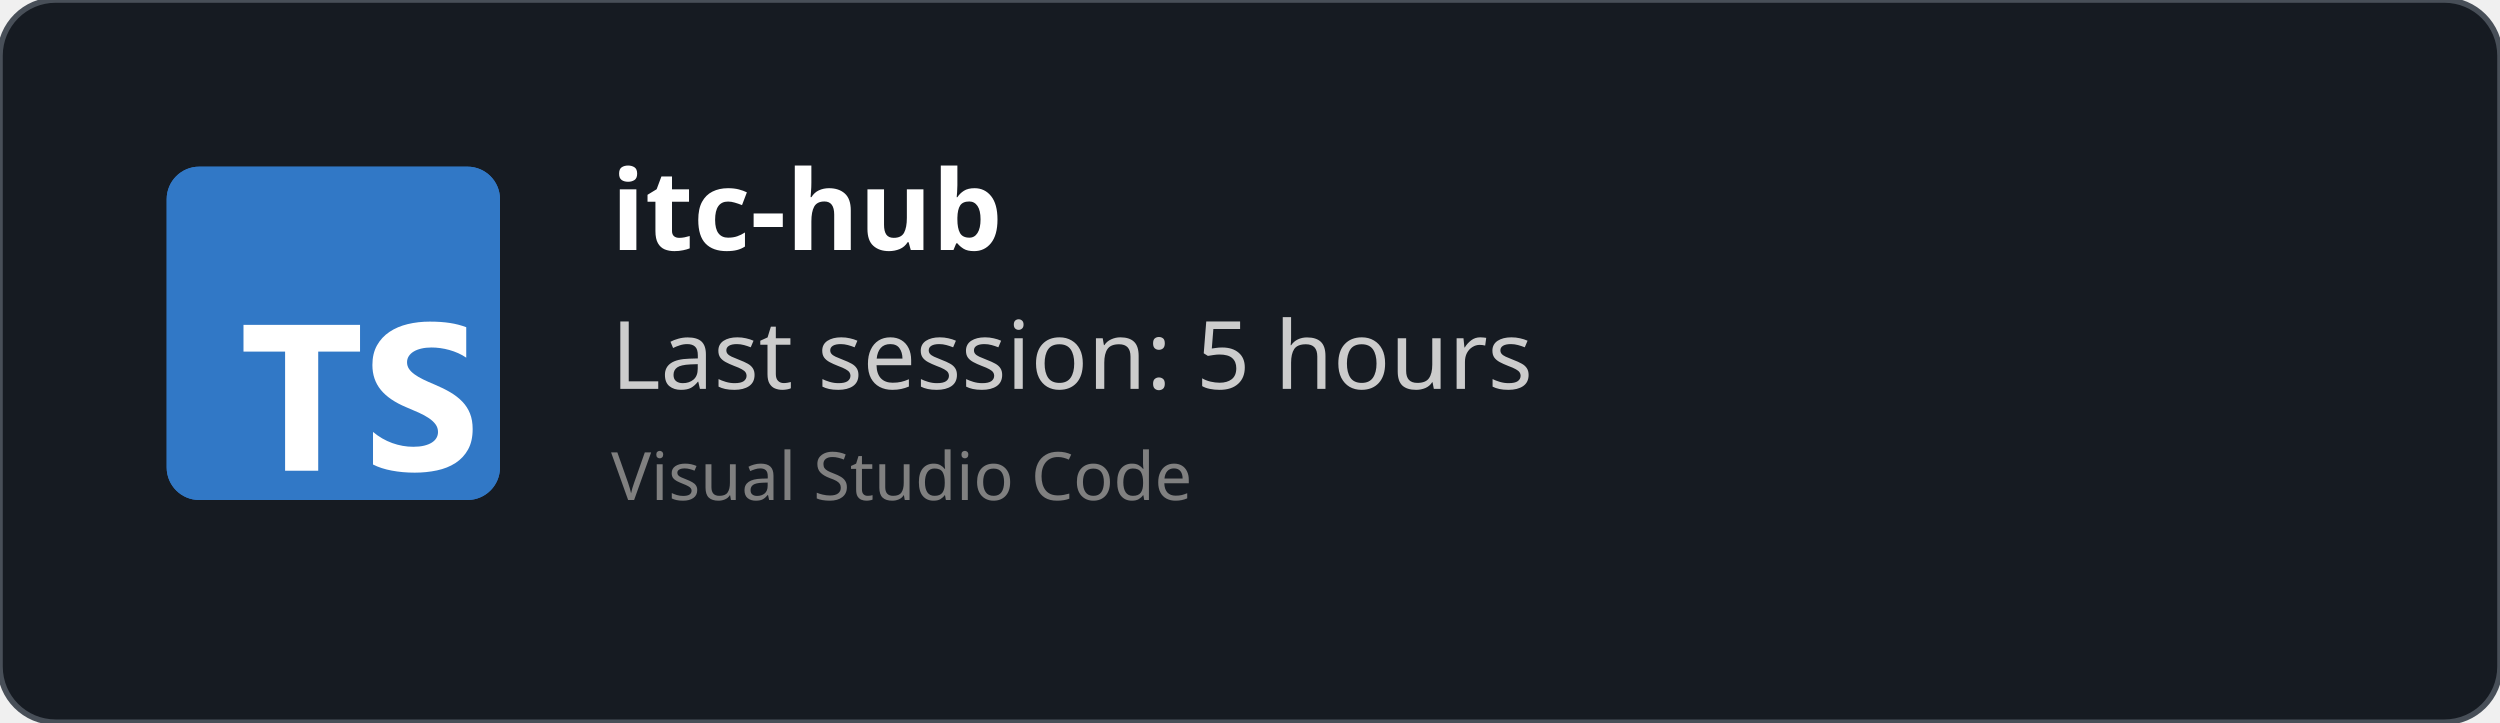
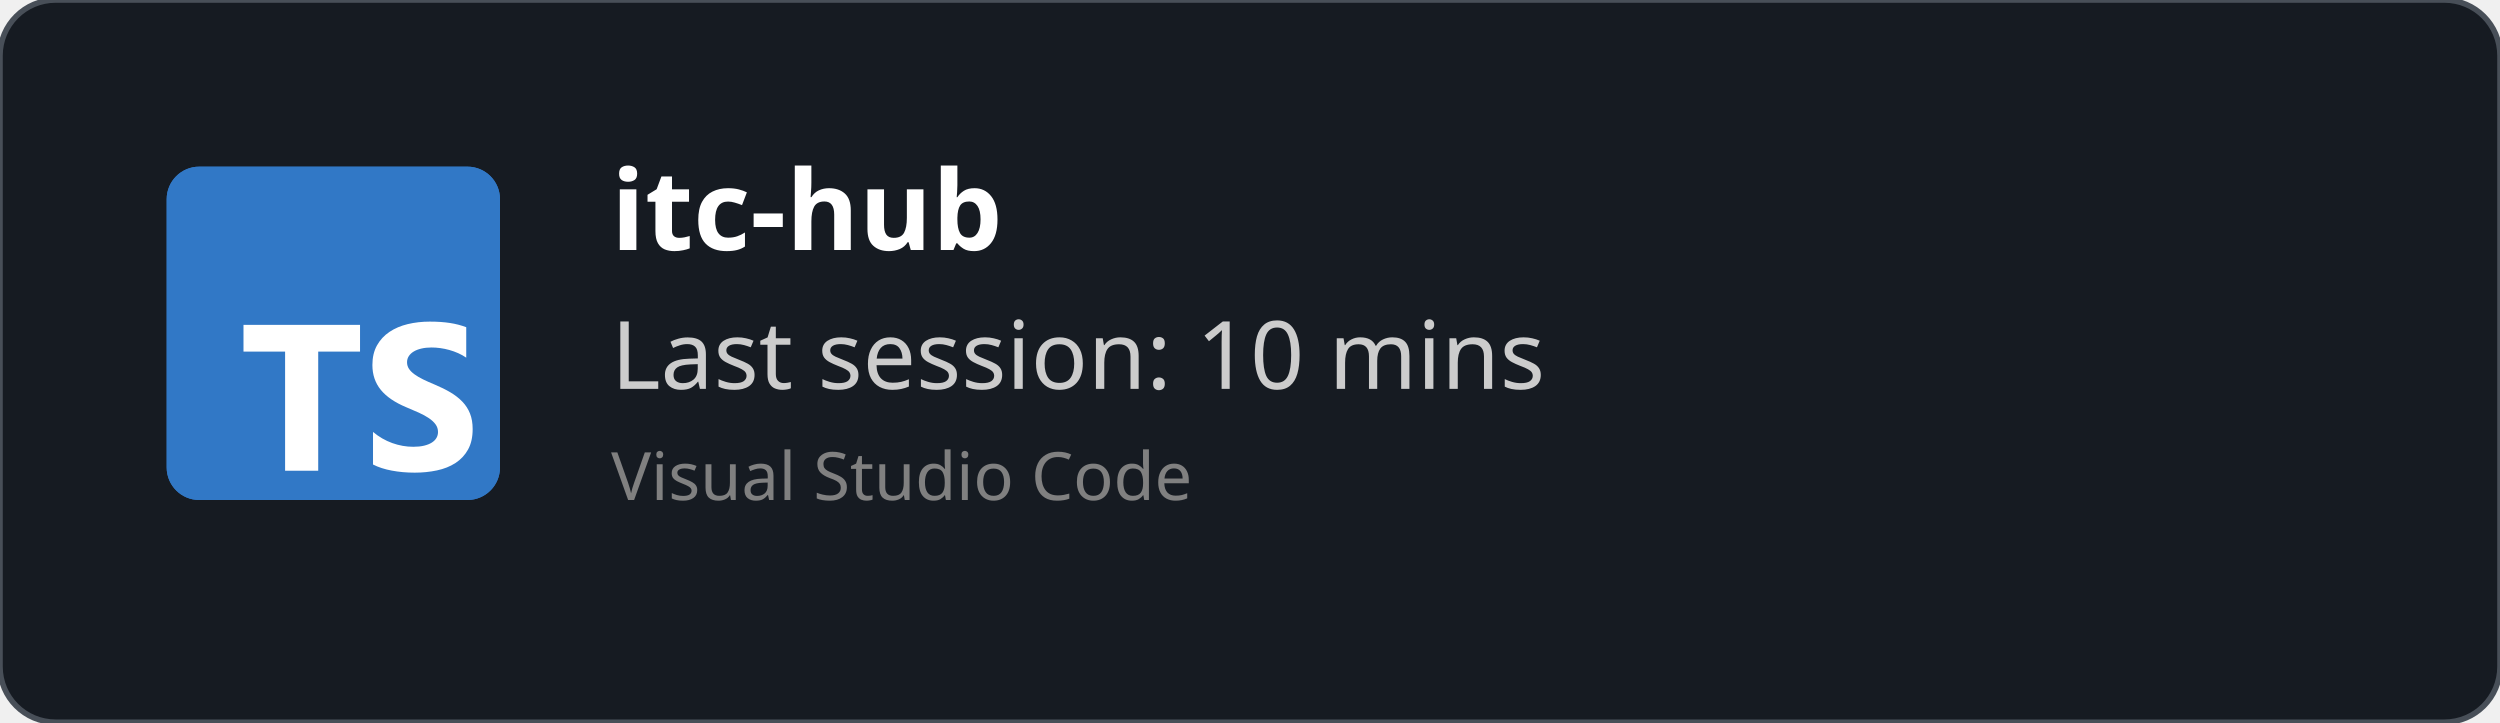
<svg xmlns="http://www.w3.org/2000/svg" width="450" height="130" viewBox="0 0 450 130" fill="none" role="img">
  <style>
    *{
        font-family: 'Segoe UI', Ubuntu, monospace
    }
    </style>
  <defs>
    <clipPath id="horizontalClip" x="20" y="20" width="500" height="200">
      <rect x="90" y="20" width="300" height="50" />
    </clipPath>
  </defs>
  <rect width="450" height="130" fill="rgba(22,27,34)" stroke="#484f58" stroke-width="1" fill-opacity="1" stroke-opacity="1" x="0" y="0" rx="10px" ry="10px">
    </rect>
  <svg fill="none" height="60" viewBox="0 0 512 512" width="60" x="30" y="30">
    <rect fill="#3178c6" height="512" rx="50" width="512" />
    <rect fill="#3178c6" height="512" rx="50" width="512" />
    <path clip-rule="evenodd" d="m316.939 407.424v50.061c8.138 4.172 17.763 7.3 28.875 9.386s22.823 3.129 35.135 3.129c11.999 0 23.397-1.147 34.196-3.442 10.799-2.294 20.268-6.075 28.406-11.342 8.138-5.266 14.581-12.15 19.328-20.65s7.121-19.007 7.121-31.522c0-9.074-1.356-17.026-4.069-23.857s-6.625-12.906-11.738-18.225c-5.112-5.319-11.242-10.091-18.389-14.315s-15.207-8.213-24.18-11.967c-6.573-2.712-12.468-5.345-17.685-7.9-5.217-2.556-9.651-5.163-13.303-7.822-3.652-2.66-6.469-5.476-8.451-8.448-1.982-2.973-2.974-6.336-2.974-10.091 0-3.441.887-6.544 2.661-9.308s4.278-5.136 7.512-7.118c3.235-1.981 7.199-3.52 11.894-4.615 4.696-1.095 9.912-1.642 15.651-1.642 4.173 0 8.581.313 13.224.938 4.643.626 9.312 1.591 14.008 2.894 4.695 1.304 9.259 2.947 13.694 4.928 4.434 1.982 8.529 4.276 12.285 6.884v-46.776c-7.616-2.92-15.937-5.084-24.962-6.492s-19.381-2.112-31.066-2.112c-11.895 0-23.163 1.278-33.805 3.833s-20.006 6.544-28.093 11.967c-8.086 5.424-14.476 12.333-19.171 20.729-4.695 8.395-7.043 18.433-7.043 30.114 0 14.914 4.304 27.638 12.912 38.172 8.607 10.533 21.675 19.45 39.204 26.751 6.886 2.816 13.303 5.579 19.25 8.291s11.086 5.528 15.415 8.448c4.33 2.92 7.747 6.101 10.252 9.543 2.504 3.441 3.756 7.352 3.756 11.733 0 3.233-.783 6.231-2.348 8.995s-3.939 5.162-7.121 7.196-7.147 3.624-11.894 4.771c-4.748 1.148-10.303 1.721-16.668 1.721-10.851 0-21.597-1.903-32.24-5.71-10.642-3.806-20.502-9.516-29.579-17.13zm-84.159-123.342h64.22v-41.082h-179v41.082h63.906v182.918h50.874z" fill="#fff" fill-rule="evenodd" />
  </svg>
  <text x="110" y="45" font-size="20" clip-path="url(#horizontalClip)" font-weight="bold" font-family="Ubuntu" fill="white">
    itc-hub
    </text>
  <text x="110" y="70" font-size="17px" font-family="Ubuntu" fill="#ccc">
-     Last session: 5 hours
+     Last session: 10 mins
    </text>
  <text x="110" y="90" font-size="12px" font-family="Ubuntu" fill="grey">
    Visual Studio Code
    </text>
</svg>
